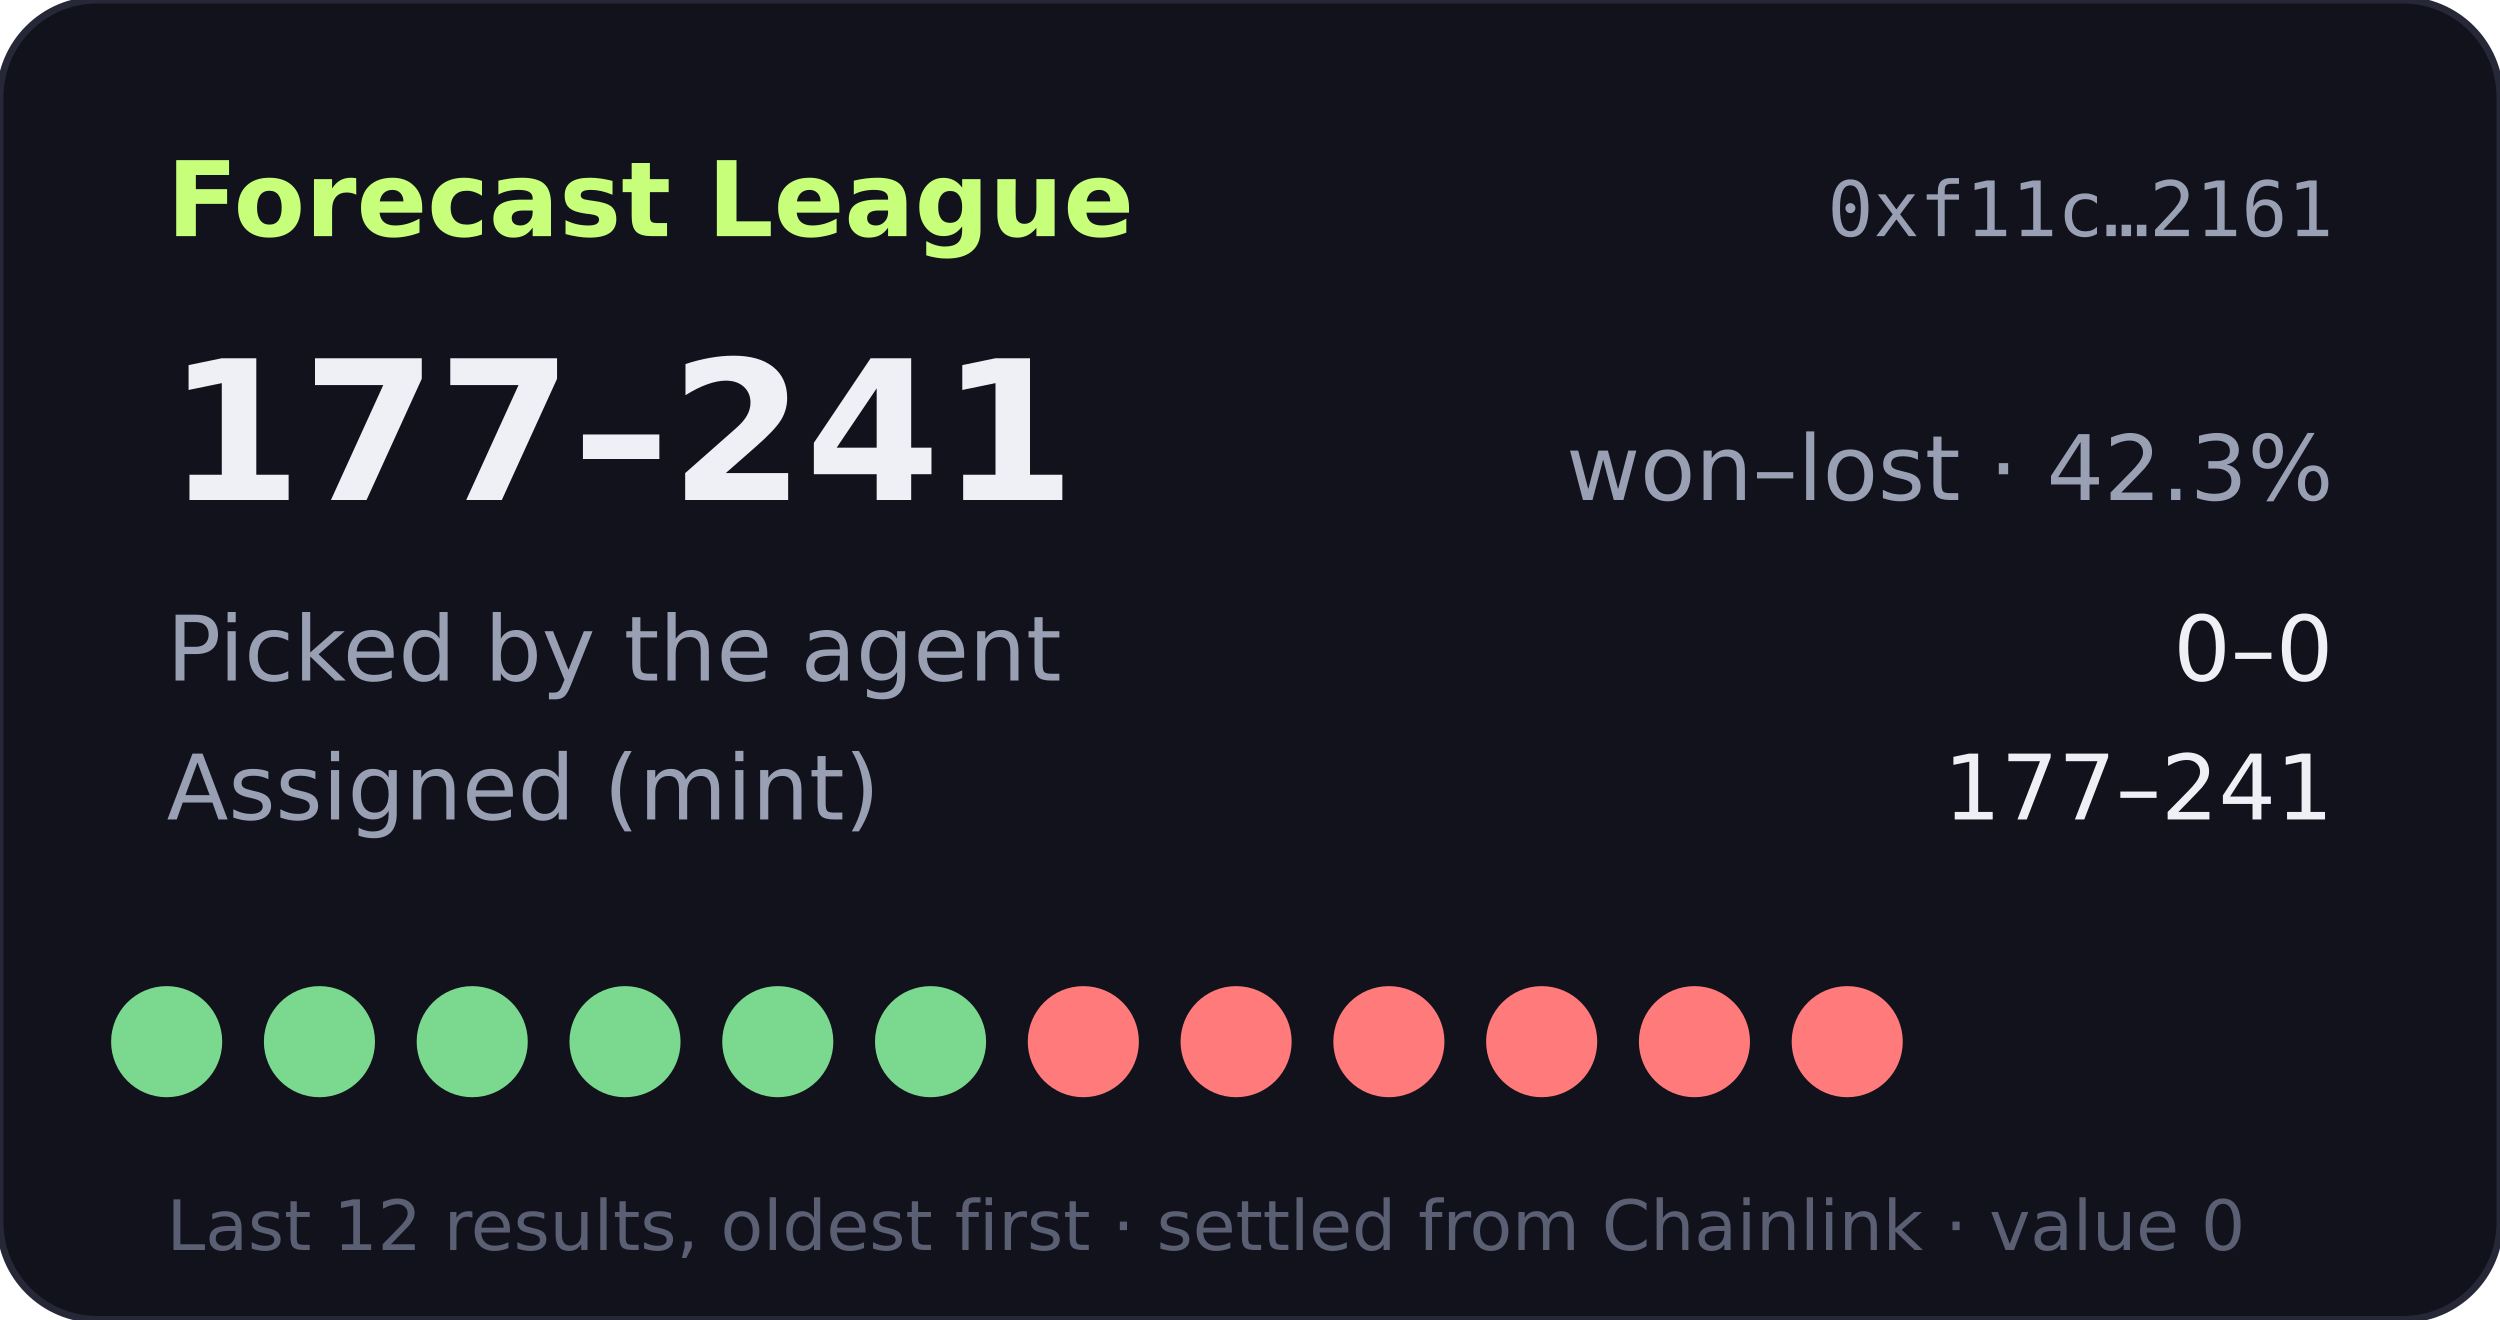
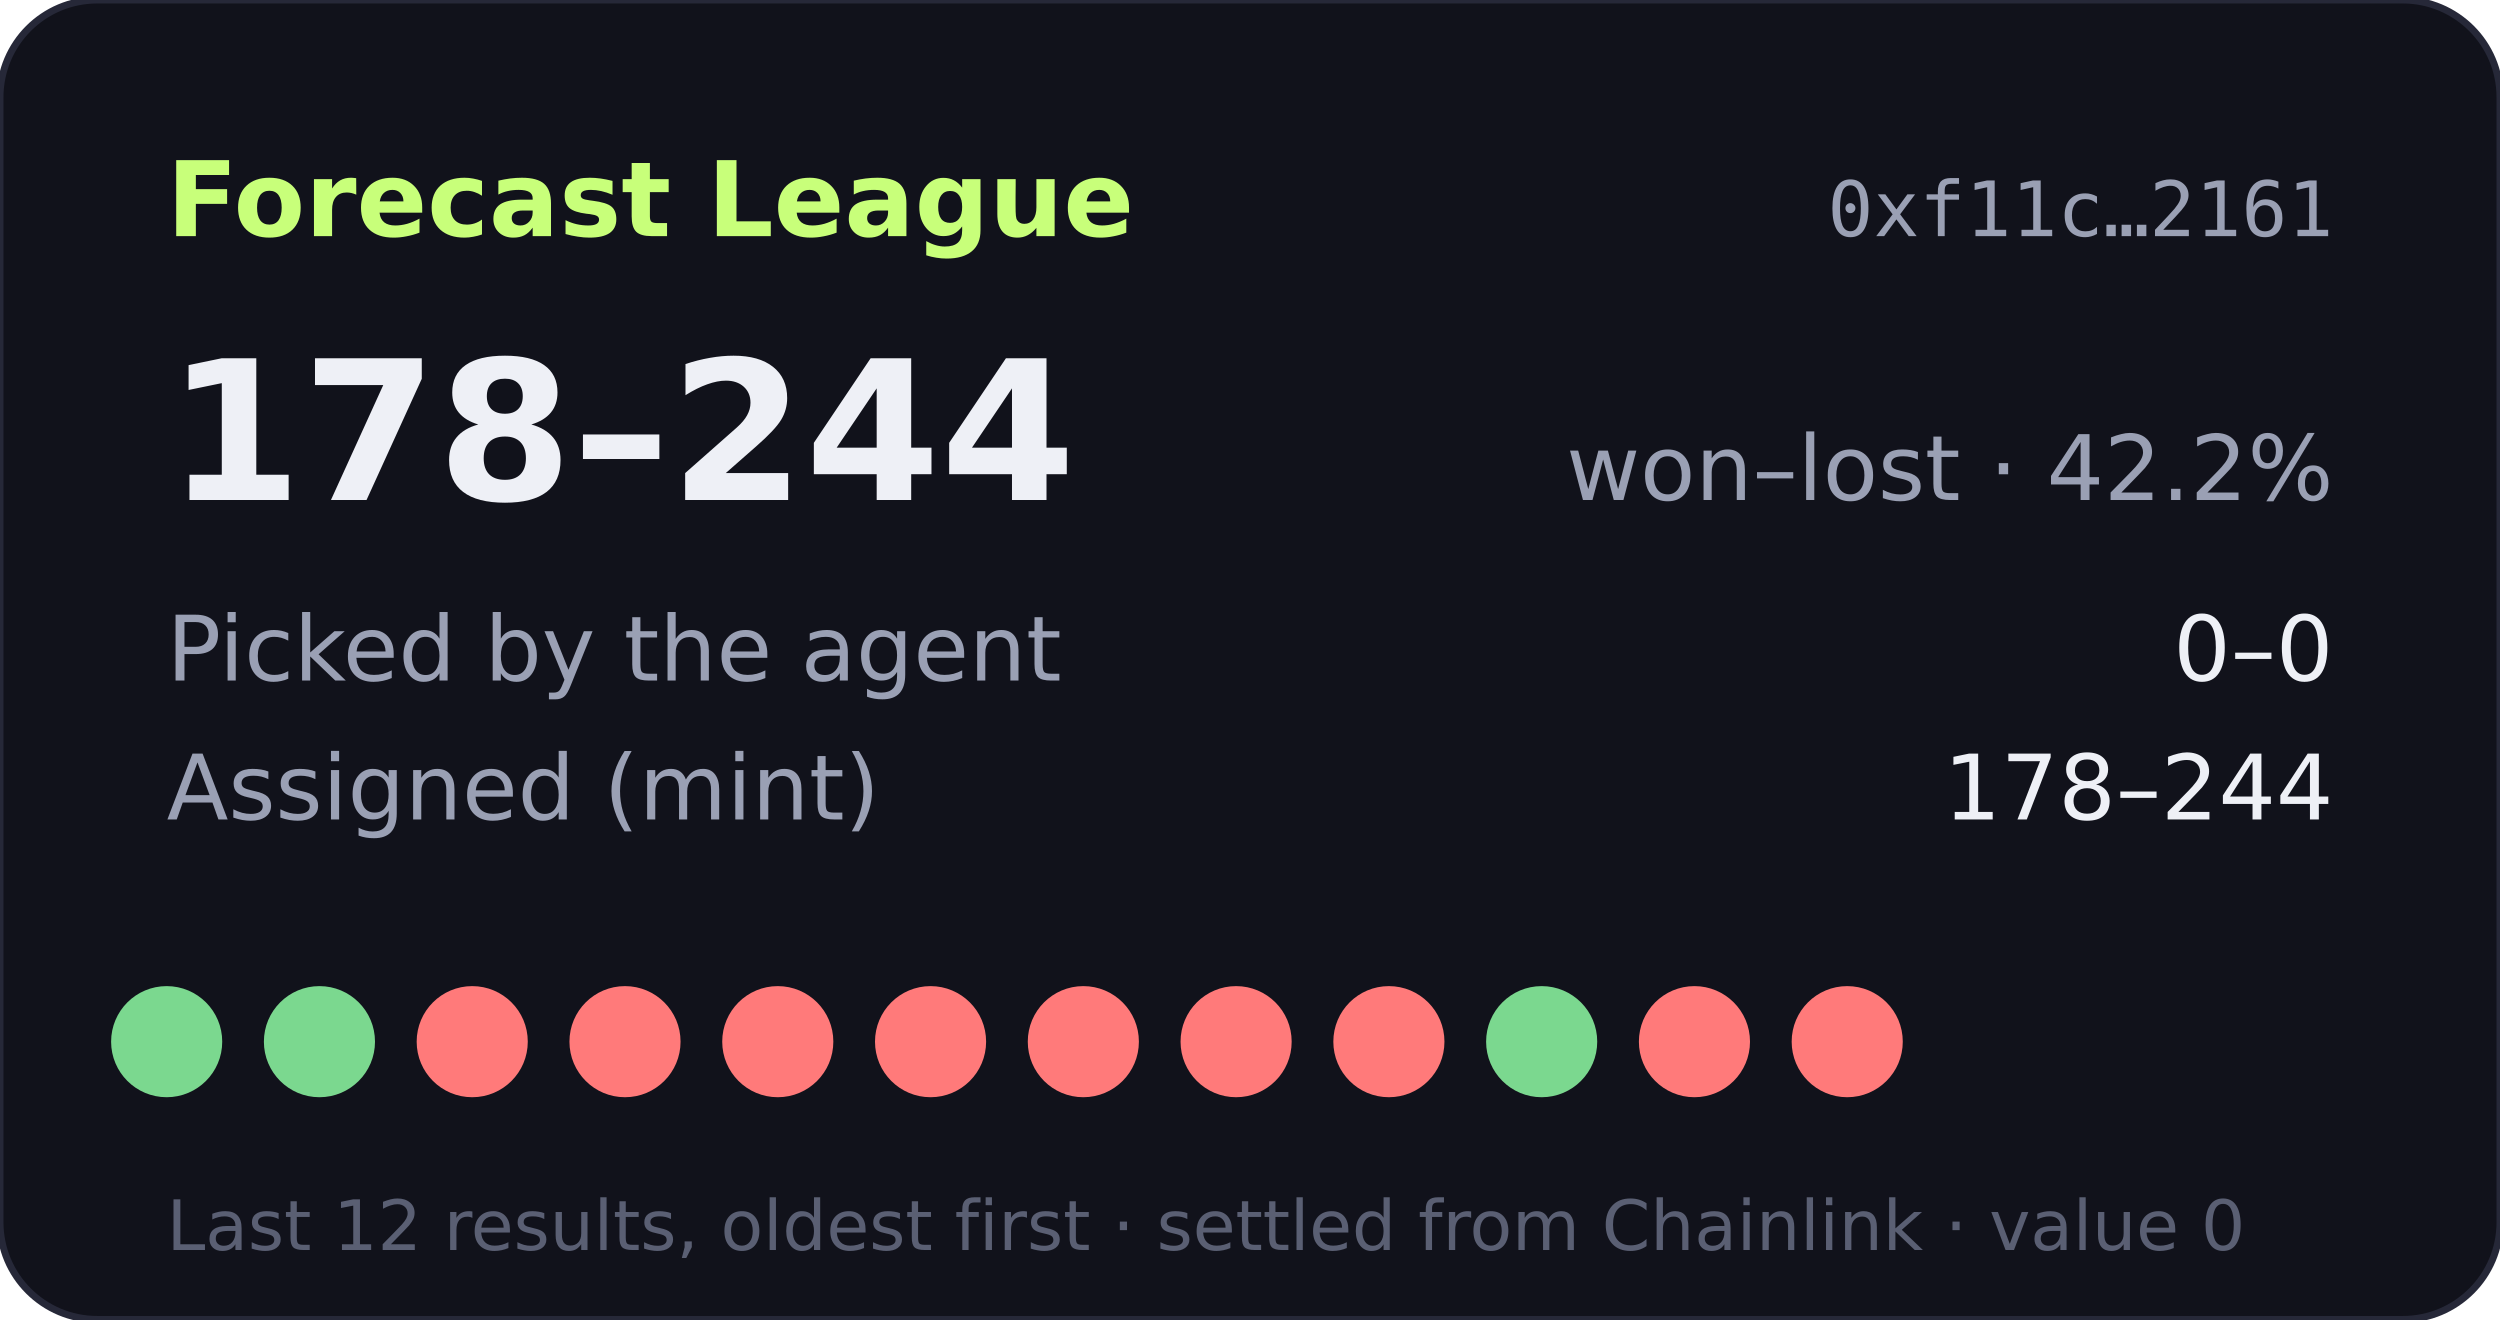
- <svg xmlns="http://www.w3.org/2000/svg" width="360" height="190" viewBox="0 0 360 190" role="img" aria-label="Forecast League record 177-241">
+ <svg xmlns="http://www.w3.org/2000/svg" width="360" height="190" viewBox="0 0 360 190" role="img" aria-label="Forecast League record 178-244">
  <rect width="360" height="190" rx="14" fill="#11121b" stroke="#262838" />
  <text x="24" y="34" fill="#c8ff7a" font-size="15" font-weight="700" font-family="Verdana,DejaVu Sans,sans-serif">Forecast League</text>
  <text x="336" y="34" fill="#9aa0b4" font-size="11" text-anchor="end" font-family="monospace">0xf11c…2161</text>
  <g font-family="Verdana,DejaVu Sans,sans-serif">
-     <text x="24" y="72" fill="#eef0f6" font-size="28" font-weight="700">177–241</text>
-     <text x="336" y="72" fill="#9aa0b4" font-size="13" text-anchor="end">won–lost · 42.3%</text>
+     <text x="24" y="72" fill="#eef0f6" font-size="28" font-weight="700">178–244</text>
+     <text x="336" y="72" fill="#9aa0b4" font-size="13" text-anchor="end">won–lost · 42.2%</text>
    <text x="24" y="98" fill="#9aa0b4" font-size="13">Picked by the agent</text>
    <text x="336" y="98" fill="#eef0f6" font-size="13" text-anchor="end">0–0</text>
    <text x="24" y="118" fill="#9aa0b4" font-size="13">Assigned (mint)</text>
-     <text x="336" y="118" fill="#eef0f6" font-size="13" text-anchor="end">177–241</text>
+     <text x="336" y="118" fill="#eef0f6" font-size="13" text-anchor="end">178–244</text>
    <circle cx="24" cy="150" r="8" fill="#7bd88f" />
    <circle cx="46" cy="150" r="8" fill="#7bd88f" />
-     <circle cx="68" cy="150" r="8" fill="#7bd88f" />
-     <circle cx="90" cy="150" r="8" fill="#7bd88f" />
-     <circle cx="112" cy="150" r="8" fill="#7bd88f" />
-     <circle cx="134" cy="150" r="8" fill="#7bd88f" />
+     <circle cx="68" cy="150" r="8" fill="#ff7a7a" />
+     <circle cx="90" cy="150" r="8" fill="#ff7a7a" />
+     <circle cx="112" cy="150" r="8" fill="#ff7a7a" />
+     <circle cx="134" cy="150" r="8" fill="#ff7a7a" />
    <circle cx="156" cy="150" r="8" fill="#ff7a7a" />
    <circle cx="178" cy="150" r="8" fill="#ff7a7a" />
    <circle cx="200" cy="150" r="8" fill="#ff7a7a" />
-     <circle cx="222" cy="150" r="8" fill="#ff7a7a" />
+     <circle cx="222" cy="150" r="8" fill="#7bd88f" />
    <circle cx="244" cy="150" r="8" fill="#ff7a7a" />
    <circle cx="266" cy="150" r="8" fill="#ff7a7a" />
    <text x="24" y="180" fill="#5a5f73" font-size="10">Last 12 results, oldest first · settled from Chainlink · value 0</text>
  </g>
</svg>
